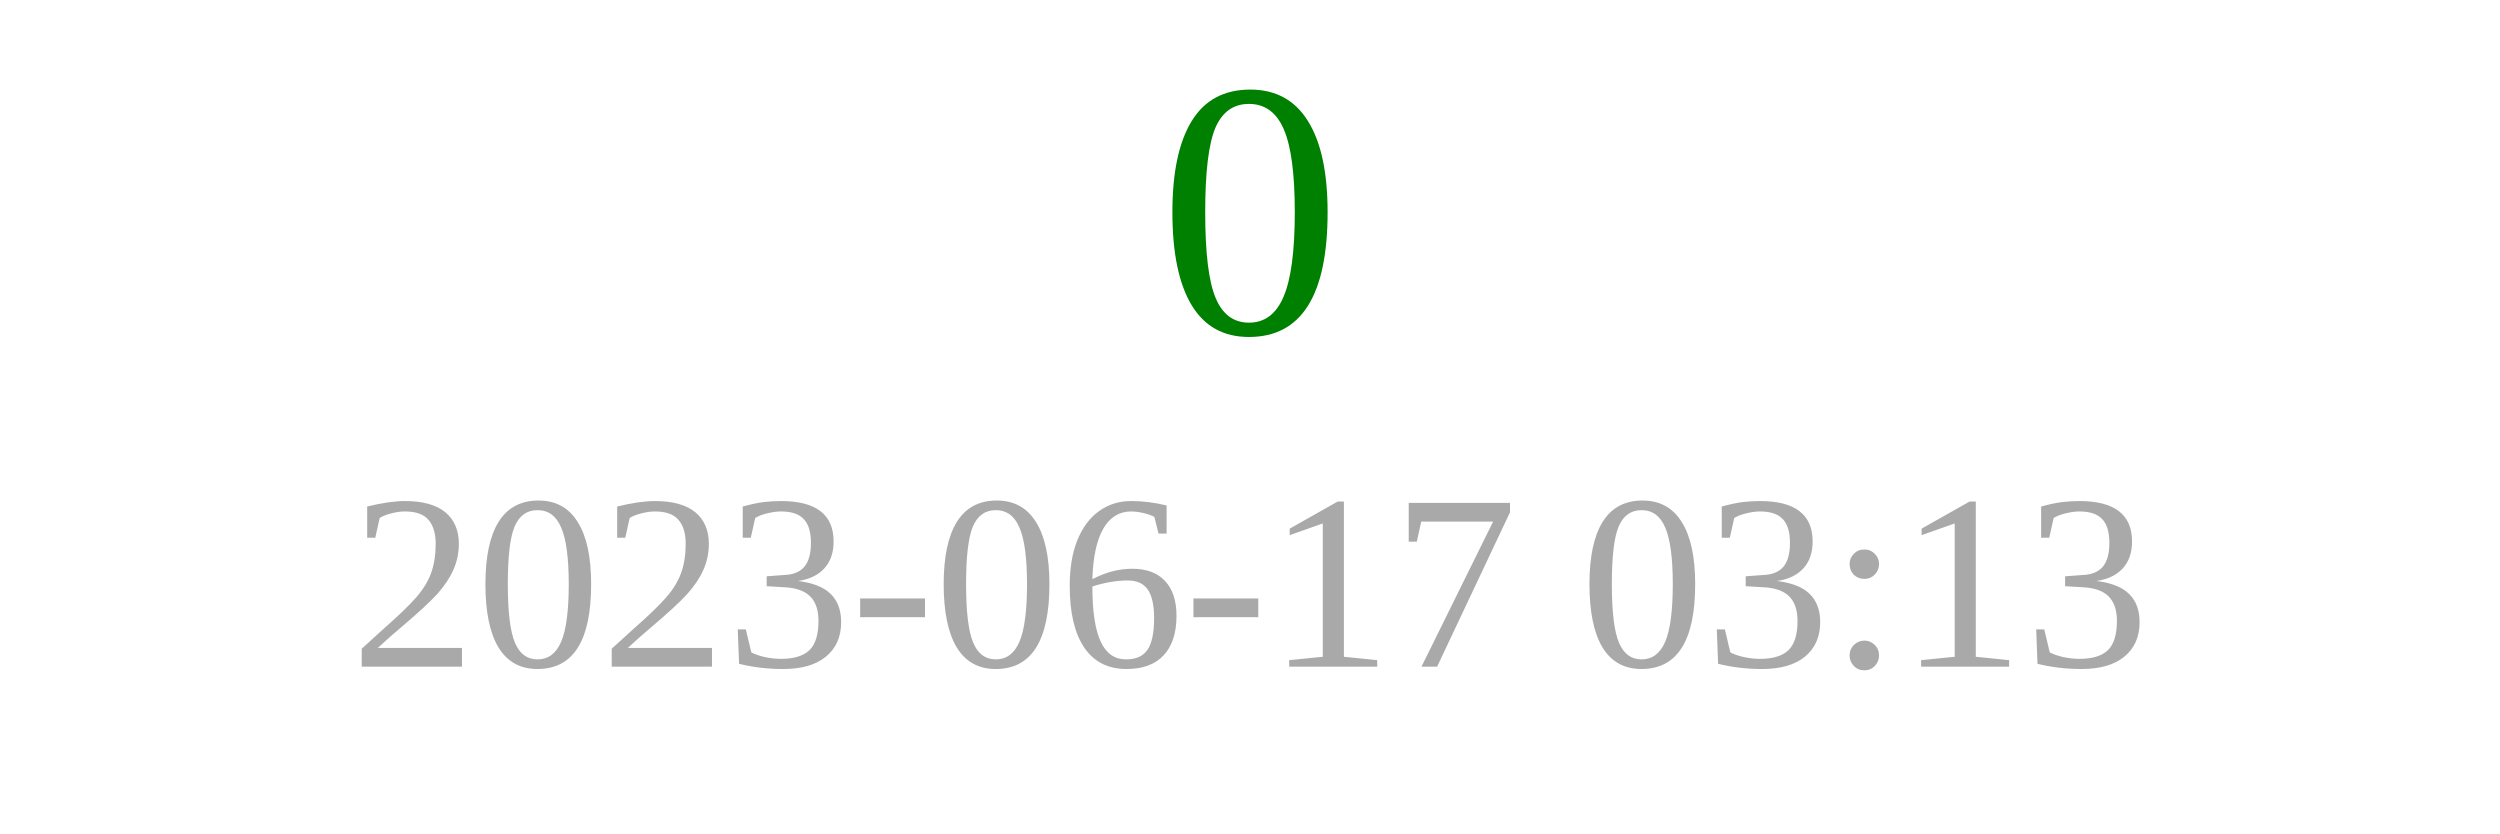
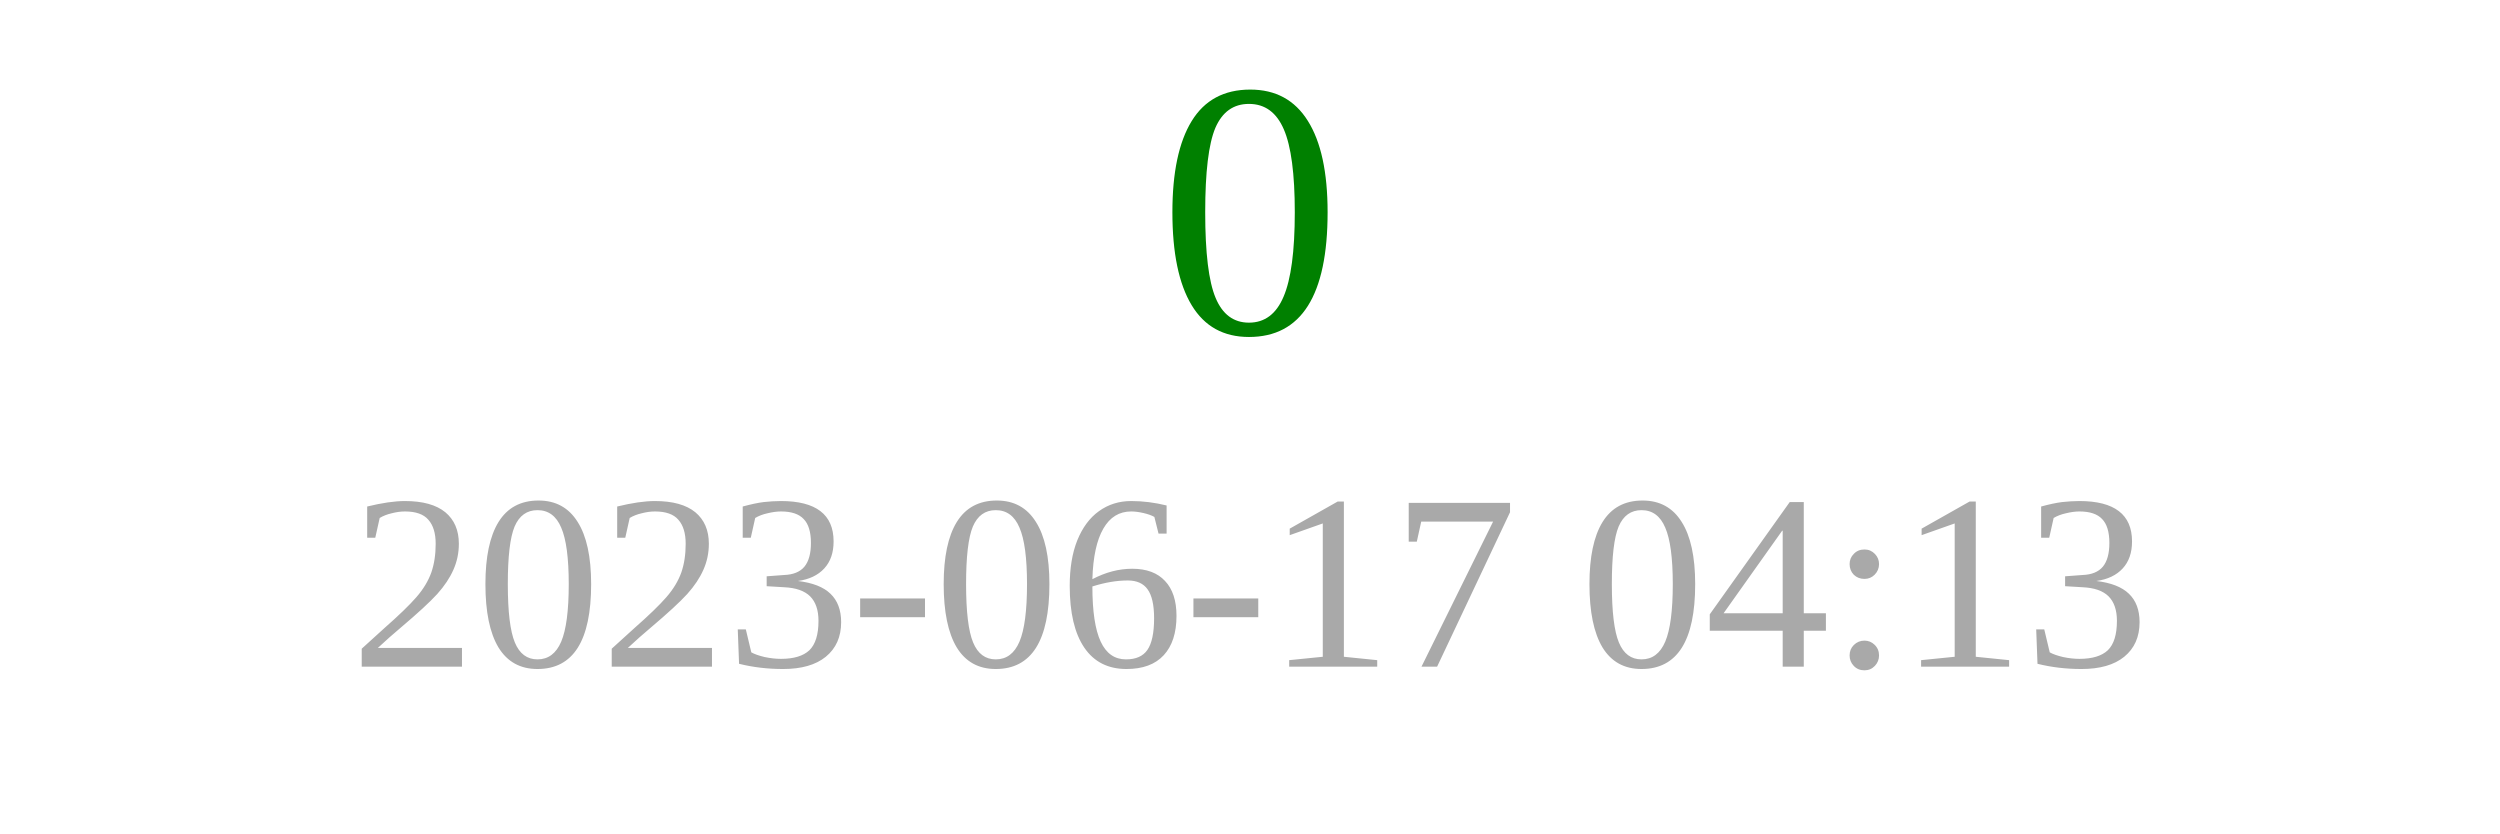
<svg xmlns="http://www.w3.org/2000/svg" width="150" height="50">
  <text x="75" y="20" font-size="22" fill="green" text-anchor="middle">0</text>
-   <text x="75" y="40" font-size="15" fill="darkgray" text-anchor="middle">2023-06-17 03:13</text>
+   <text x="75" y="40" font-size="15" fill="darkgray" text-anchor="middle">2023-06-17 04:13</text>
</svg>
